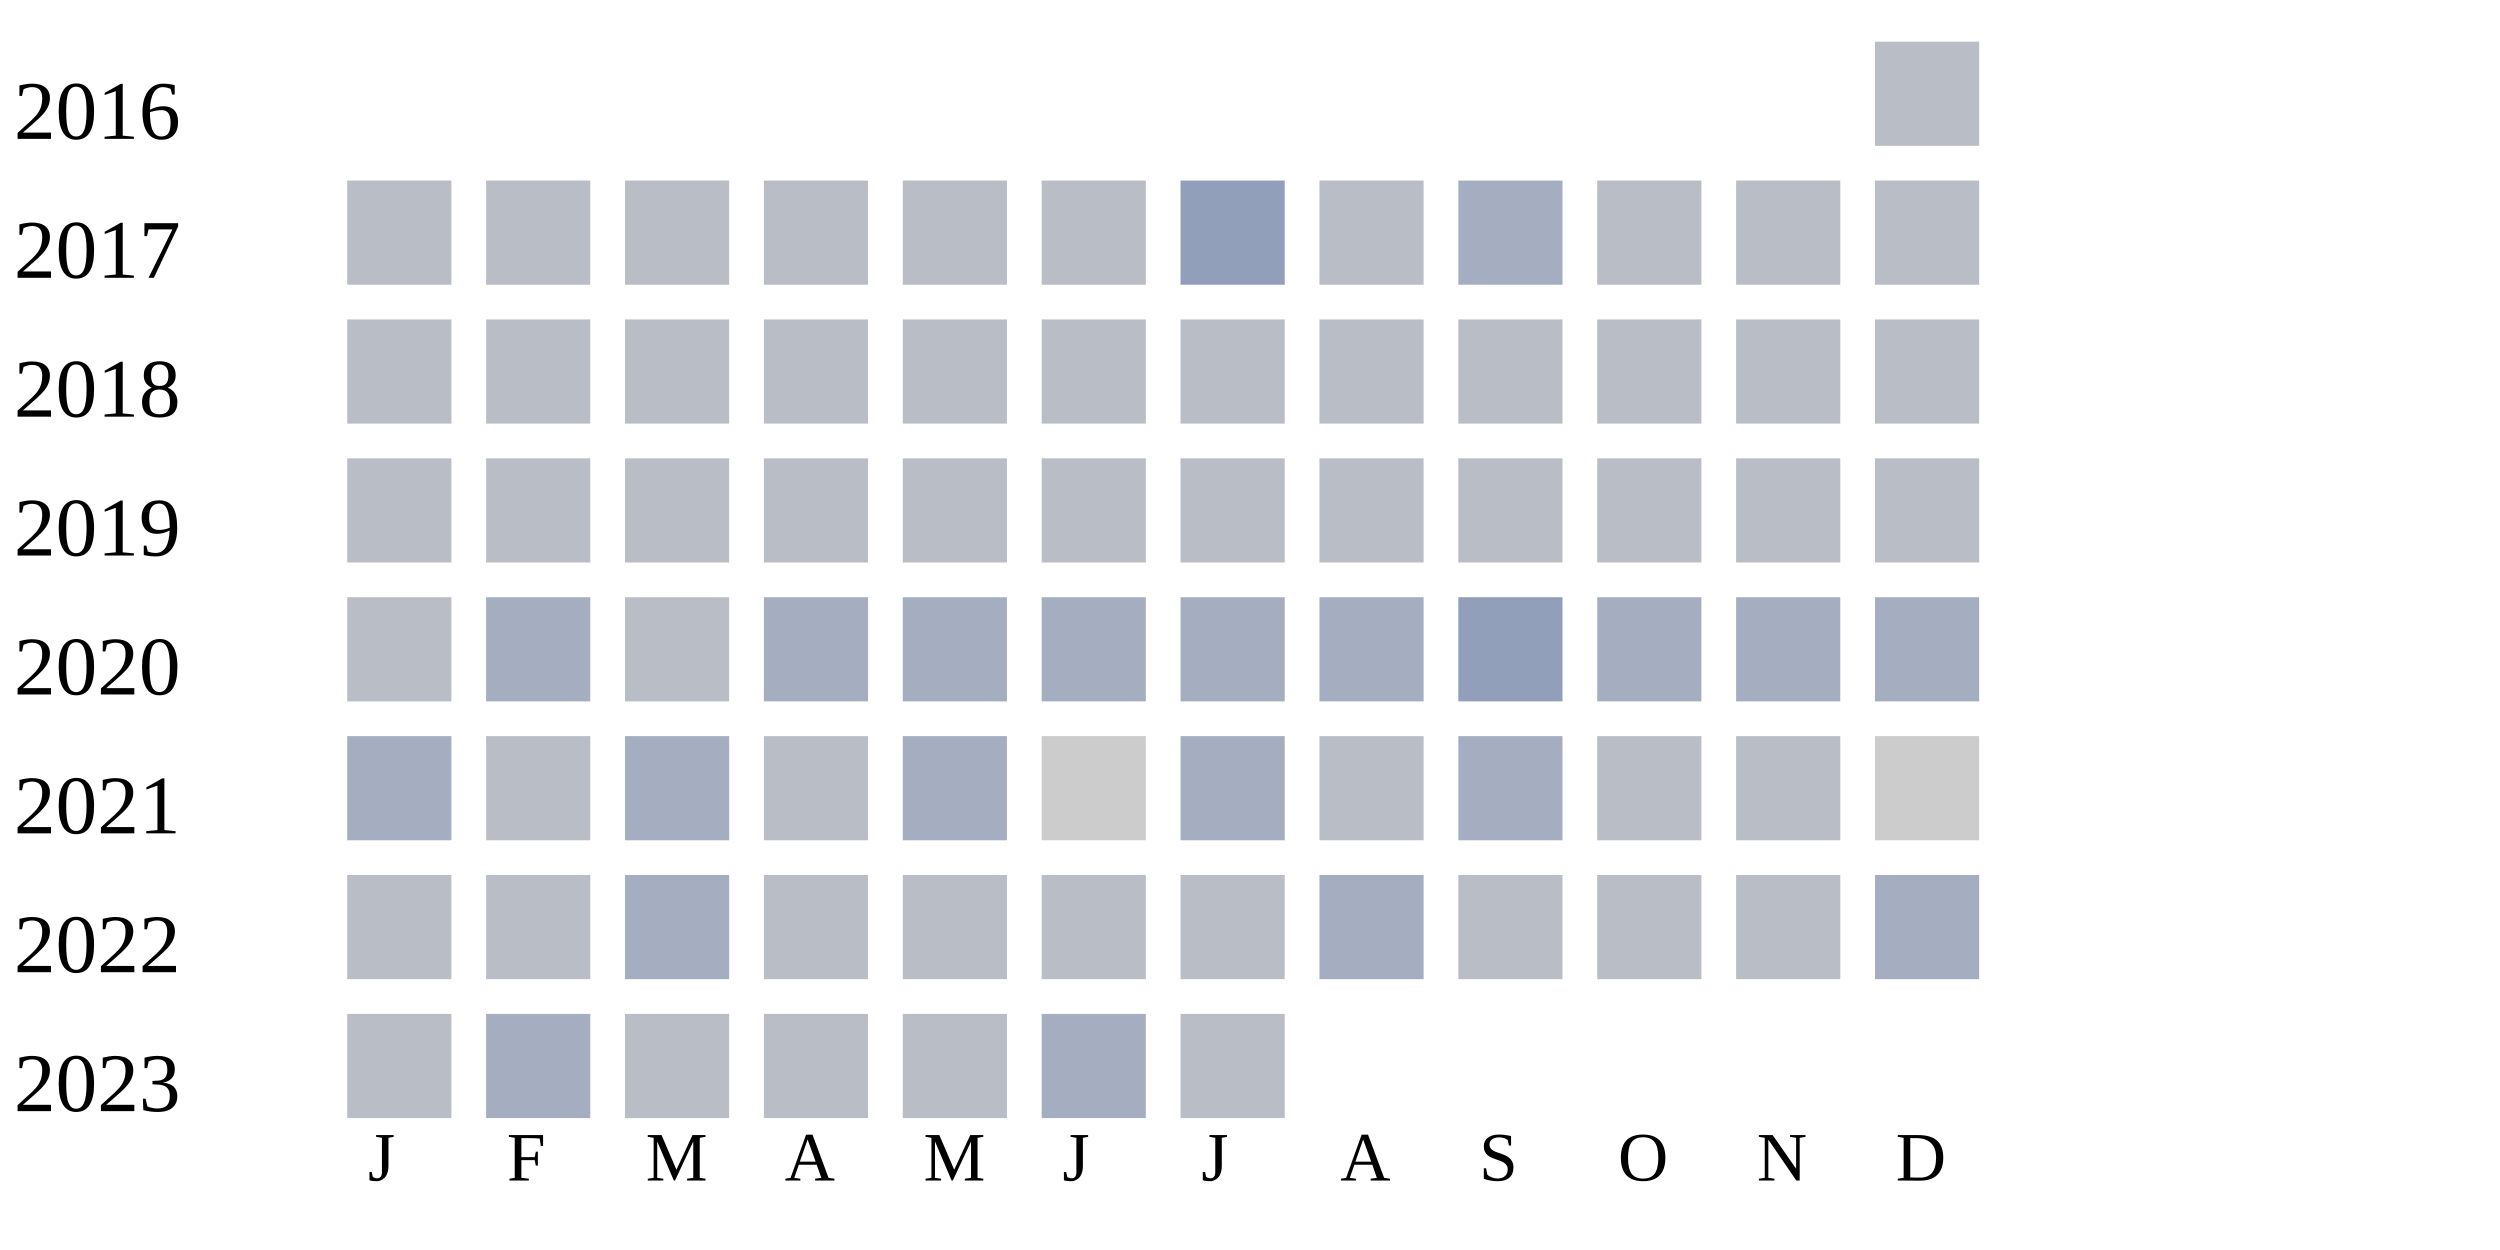
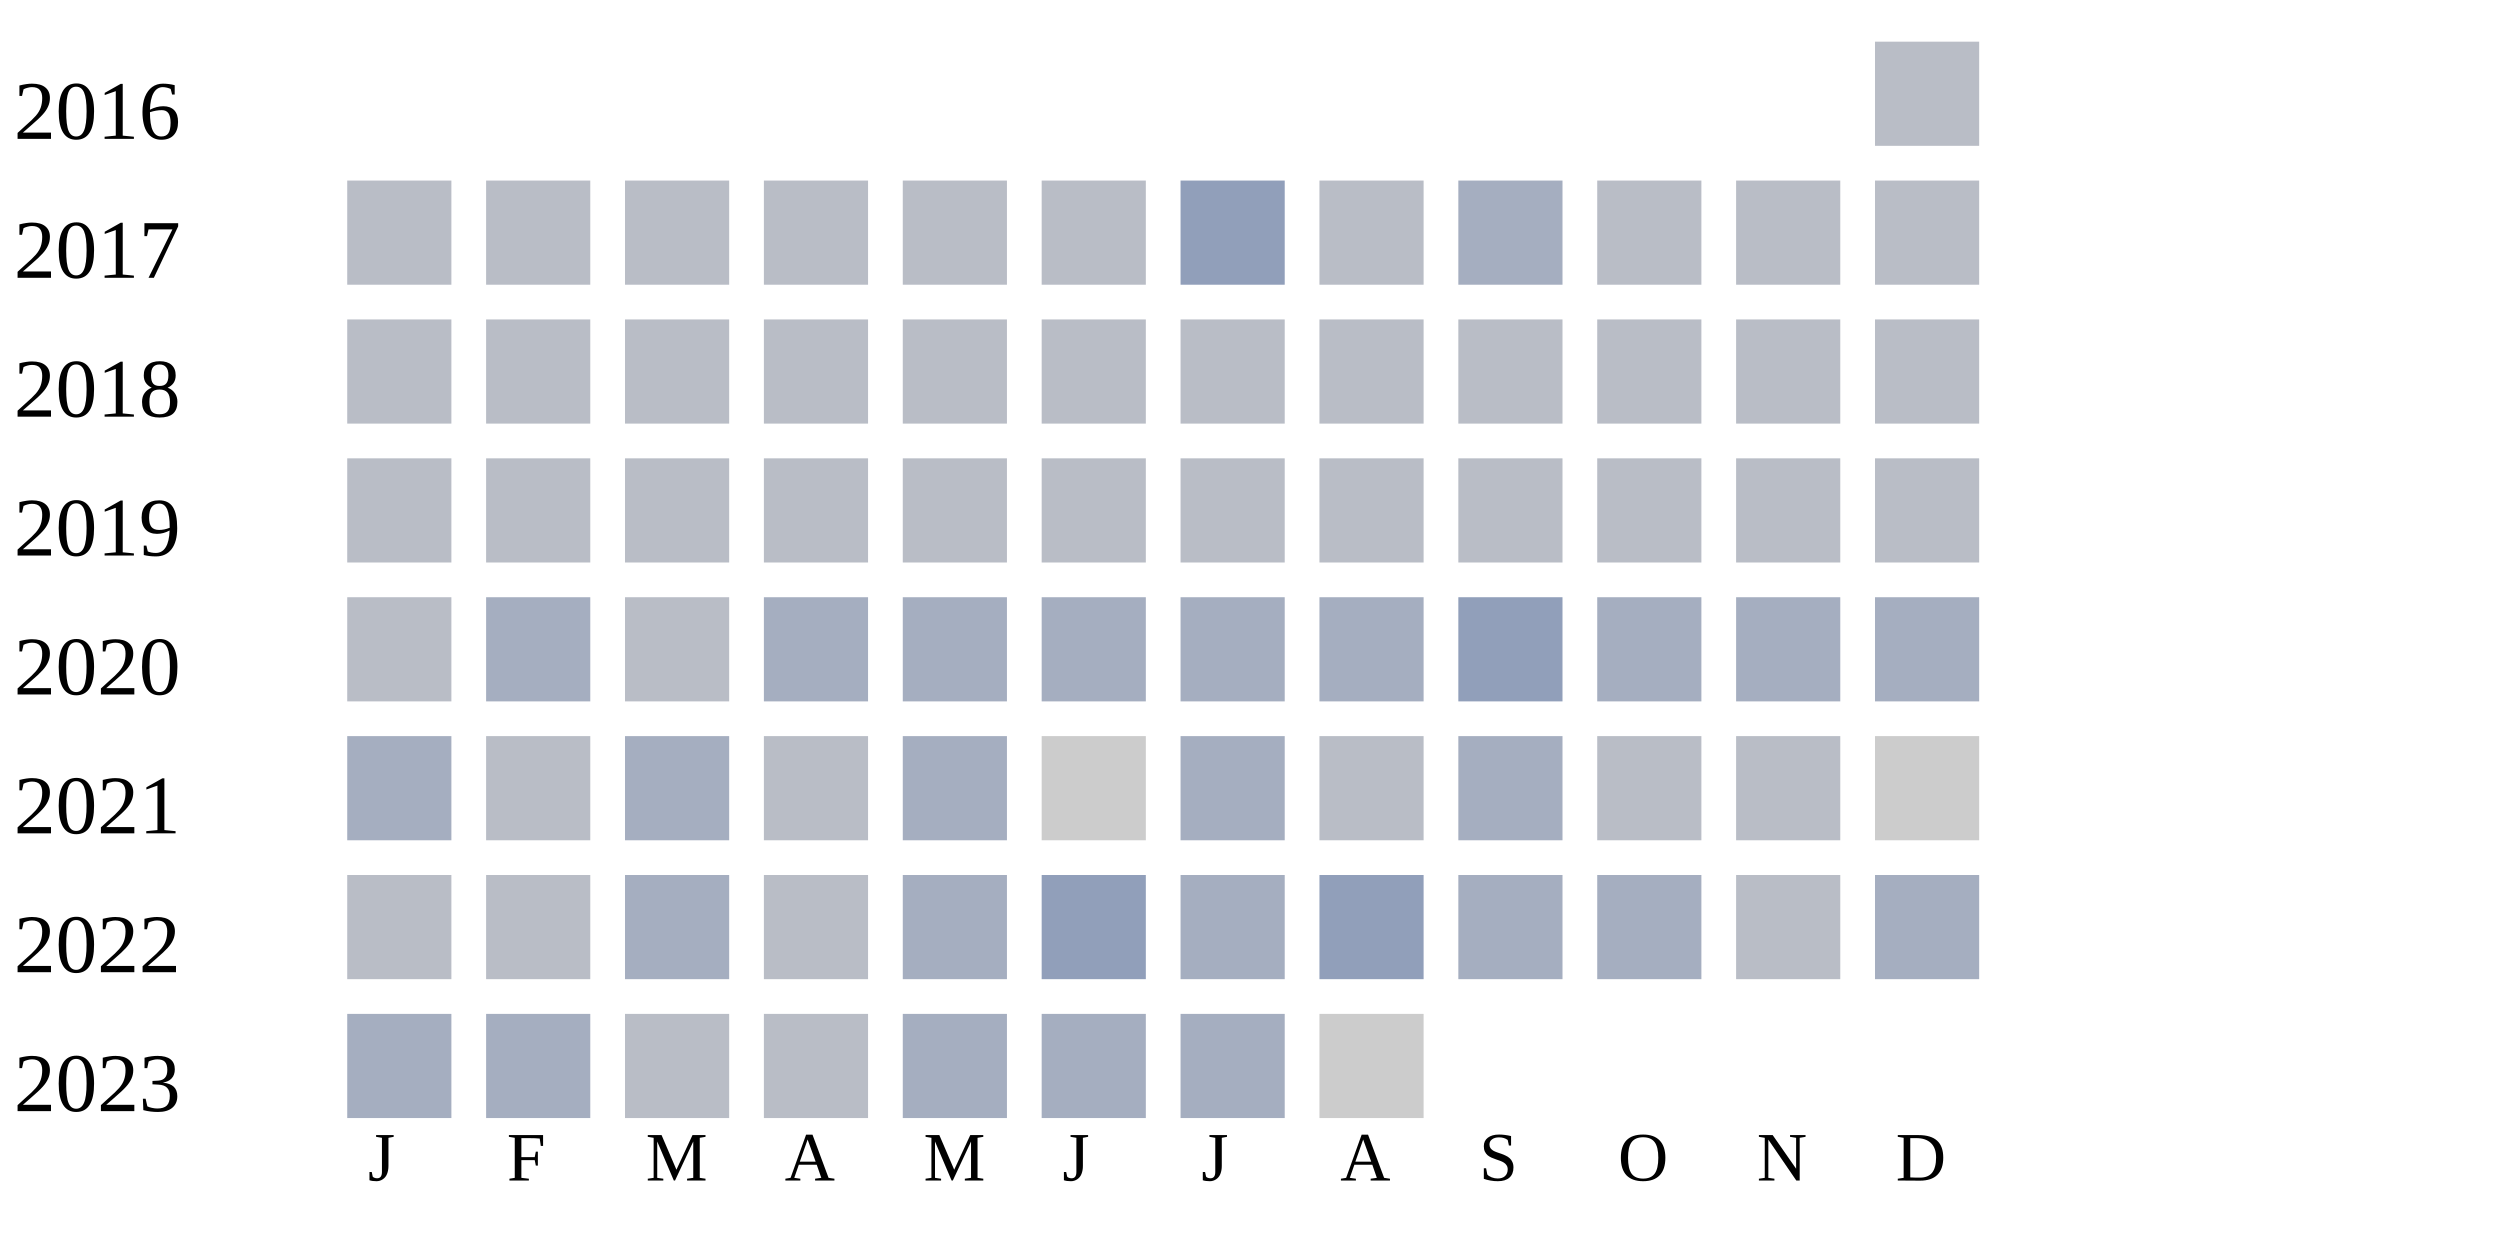
<svg xmlns="http://www.w3.org/2000/svg" width="360" height="180">
  <g transform="translate(0 0)">
    <text x="2" y="20">2016</text>
    <rect x="270" y="6" width="15" height="15" fill="#b9bdc6" />
  </g>
  <g transform="translate(0 20)">
    <text x="2" y="20">2017</text>
    <rect x="50" y="6" width="15" height="15" fill="#b9bdc6" />
    <rect x="70" y="6" width="15" height="15" fill="#b9bdc6" />
    <rect x="90" y="6" width="15" height="15" fill="#b9bdc6" />
    <rect x="110" y="6" width="15" height="15" fill="#b9bdc6" />
    <rect x="130" y="6" width="15" height="15" fill="#b9bdc6" />
    <rect x="150" y="6" width="15" height="15" fill="#b9bdc6" />
    <rect x="170" y="6" width="15" height="15" fill="#919fba" />
    <rect x="190" y="6" width="15" height="15" fill="#b9bdc6" />
    <rect x="210" y="6" width="15" height="15" fill="#a5aec0" />
    <rect x="230" y="6" width="15" height="15" fill="#b9bdc6" />
    <rect x="250" y="6" width="15" height="15" fill="#b9bdc6" />
    <rect x="270" y="6" width="15" height="15" fill="#b9bdc6" />
  </g>
  <g transform="translate(0 40)">
    <text x="2" y="20">2018</text>
    <rect x="50" y="6" width="15" height="15" fill="#b9bdc6" />
    <rect x="70" y="6" width="15" height="15" fill="#b9bdc6" />
    <rect x="90" y="6" width="15" height="15" fill="#b9bdc6" />
    <rect x="110" y="6" width="15" height="15" fill="#b9bdc6" />
    <rect x="130" y="6" width="15" height="15" fill="#b9bdc6" />
    <rect x="150" y="6" width="15" height="15" fill="#b9bdc6" />
    <rect x="170" y="6" width="15" height="15" fill="#b9bdc6" />
    <rect x="190" y="6" width="15" height="15" fill="#b9bdc6" />
    <rect x="210" y="6" width="15" height="15" fill="#b9bdc6" />
    <rect x="230" y="6" width="15" height="15" fill="#b9bdc6" />
    <rect x="250" y="6" width="15" height="15" fill="#b9bdc6" />
    <rect x="270" y="6" width="15" height="15" fill="#b9bdc6" />
  </g>
  <g transform="translate(0 60)">
    <text x="2" y="20">2019</text>
    <rect x="50" y="6" width="15" height="15" fill="#b9bdc6" />
    <rect x="70" y="6" width="15" height="15" fill="#b9bdc6" />
    <rect x="90" y="6" width="15" height="15" fill="#b9bdc6" />
    <rect x="110" y="6" width="15" height="15" fill="#b9bdc6" />
    <rect x="130" y="6" width="15" height="15" fill="#b9bdc6" />
    <rect x="150" y="6" width="15" height="15" fill="#b9bdc6" />
    <rect x="170" y="6" width="15" height="15" fill="#b9bdc6" />
    <rect x="190" y="6" width="15" height="15" fill="#b9bdc6" />
    <rect x="210" y="6" width="15" height="15" fill="#b9bdc6" />
    <rect x="230" y="6" width="15" height="15" fill="#b9bdc6" />
    <rect x="250" y="6" width="15" height="15" fill="#b9bdc6" />
    <rect x="270" y="6" width="15" height="15" fill="#b9bdc6" />
  </g>
  <g transform="translate(0 80)">
    <text x="2" y="20">2020</text>
    <rect x="50" y="6" width="15" height="15" fill="#b9bdc6" />
    <rect x="70" y="6" width="15" height="15" fill="#a5aec0" />
    <rect x="90" y="6" width="15" height="15" fill="#b9bdc6" />
    <rect x="110" y="6" width="15" height="15" fill="#a5aec0" />
    <rect x="130" y="6" width="15" height="15" fill="#a5aec0" />
    <rect x="150" y="6" width="15" height="15" fill="#a5aec0" />
    <rect x="170" y="6" width="15" height="15" fill="#a5aec0" />
    <rect x="190" y="6" width="15" height="15" fill="#a5aec0" />
    <rect x="210" y="6" width="15" height="15" fill="#919fba" />
    <rect x="230" y="6" width="15" height="15" fill="#a5aec0" />
    <rect x="250" y="6" width="15" height="15" fill="#a5aec0" />
    <rect x="270" y="6" width="15" height="15" fill="#a5aec0" />
  </g>
  <g transform="translate(0 100)">
    <text x="2" y="20">2021</text>
    <rect x="50" y="6" width="15" height="15" fill="#a5aec0" />
    <rect x="70" y="6" width="15" height="15" fill="#b9bdc6" />
    <rect x="90" y="6" width="15" height="15" fill="#a5aec0" />
    <rect x="110" y="6" width="15" height="15" fill="#b9bdc6" />
    <rect x="130" y="6" width="15" height="15" fill="#a5aec0" />
    <rect x="150" y="6" width="15" height="15" fill="#cccccc" />
    <rect x="170" y="6" width="15" height="15" fill="#a5aec0" />
    <rect x="190" y="6" width="15" height="15" fill="#b9bdc6" />
    <rect x="210" y="6" width="15" height="15" fill="#a5aec0" />
    <rect x="230" y="6" width="15" height="15" fill="#b9bdc6" />
    <rect x="250" y="6" width="15" height="15" fill="#b9bdc6" />
    <rect x="270" y="6" width="15" height="15" fill="#cccccc" />
  </g>
  <g transform="translate(0 120)">
    <text x="2" y="20">2022</text>
    <rect x="50" y="6" width="15" height="15" fill="#b9bdc6" />
    <rect x="70" y="6" width="15" height="15" fill="#b9bdc6" />
    <rect x="90" y="6" width="15" height="15" fill="#a5aec0" />
    <rect x="110" y="6" width="15" height="15" fill="#b9bdc6" />
-     <rect x="130" y="6" width="15" height="15" fill="#b9bdc6" />
-     <rect x="150" y="6" width="15" height="15" fill="#b9bdc6" />
-     <rect x="170" y="6" width="15" height="15" fill="#b9bdc6" />
-     <rect x="190" y="6" width="15" height="15" fill="#a5aec0" />
-     <rect x="210" y="6" width="15" height="15" fill="#b9bdc6" />
-     <rect x="230" y="6" width="15" height="15" fill="#b9bdc6" />
+     <rect x="130" y="6" width="15" height="15" fill="#a5aec0" />
+     <rect x="150" y="6" width="15" height="15" fill="#919fba" />
+     <rect x="170" y="6" width="15" height="15" fill="#a5aec0" />
+     <rect x="190" y="6" width="15" height="15" fill="#919fba" />
+     <rect x="210" y="6" width="15" height="15" fill="#a5aec0" />
+     <rect x="230" y="6" width="15" height="15" fill="#a5aec0" />
    <rect x="250" y="6" width="15" height="15" fill="#b9bdc6" />
    <rect x="270" y="6" width="15" height="15" fill="#a5aec0" />
  </g>
  <g transform="translate(0 140)">
    <text x="2" y="20">2023</text>
-     <rect x="50" y="6" width="15" height="15" fill="#b9bdc6" />
+     <rect x="50" y="6" width="15" height="15" fill="#a5aec0" />
    <rect x="70" y="6" width="15" height="15" fill="#a5aec0" />
    <rect x="90" y="6" width="15" height="15" fill="#b9bdc6" />
    <rect x="110" y="6" width="15" height="15" fill="#b9bdc6" />
-     <rect x="130" y="6" width="15" height="15" fill="#b9bdc6" />
+     <rect x="130" y="6" width="15" height="15" fill="#a5aec0" />
    <rect x="150" y="6" width="15" height="15" fill="#a5aec0" />
-     <rect x="170" y="6" width="15" height="15" fill="#b9bdc6" />
+     <rect x="170" y="6" width="15" height="15" fill="#a5aec0" />
+     <rect x="190" y="6" width="15" height="15" fill="#cccccc" />
  </g>
  <text style="font-size: 10px; text-align: center" x="53" y="170">J</text>
  <text style="font-size: 10px; text-align: center" x="73" y="170">F</text>
  <text style="font-size: 10px; text-align: center" x="93" y="170">M</text>
  <text style="font-size: 10px; text-align: center" x="113" y="170">A</text>
  <text style="font-size: 10px; text-align: center" x="133" y="170">M</text>
  <text style="font-size: 10px; text-align: center" x="153" y="170">J</text>
  <text style="font-size: 10px; text-align: center" x="173" y="170">J</text>
  <text style="font-size: 10px; text-align: center" x="193" y="170">A</text>
  <text style="font-size: 10px; text-align: center" x="213" y="170">S</text>
  <text style="font-size: 10px; text-align: center" x="233" y="170">O</text>
  <text style="font-size: 10px; text-align: center" x="253" y="170">N</text>
  <text style="font-size: 10px; text-align: center" x="273" y="170">D</text>
  <text style="font-size: 10px;" x="155" y="189">Less</text>
  <rect fill="#b9bdc6" width="10" height="10" x="180" y="180" />
  <rect fill="#919fba" width="10" height="10" x="195" y="180" />
  <rect fill="#6882ae" width="10" height="10" x="210" y="180" />
  <rect fill="#005a9c" width="10" height="10" x="225" y="180" />
  <text x="240" y="189" style="font-size: 10px;">More</text>
</svg>
